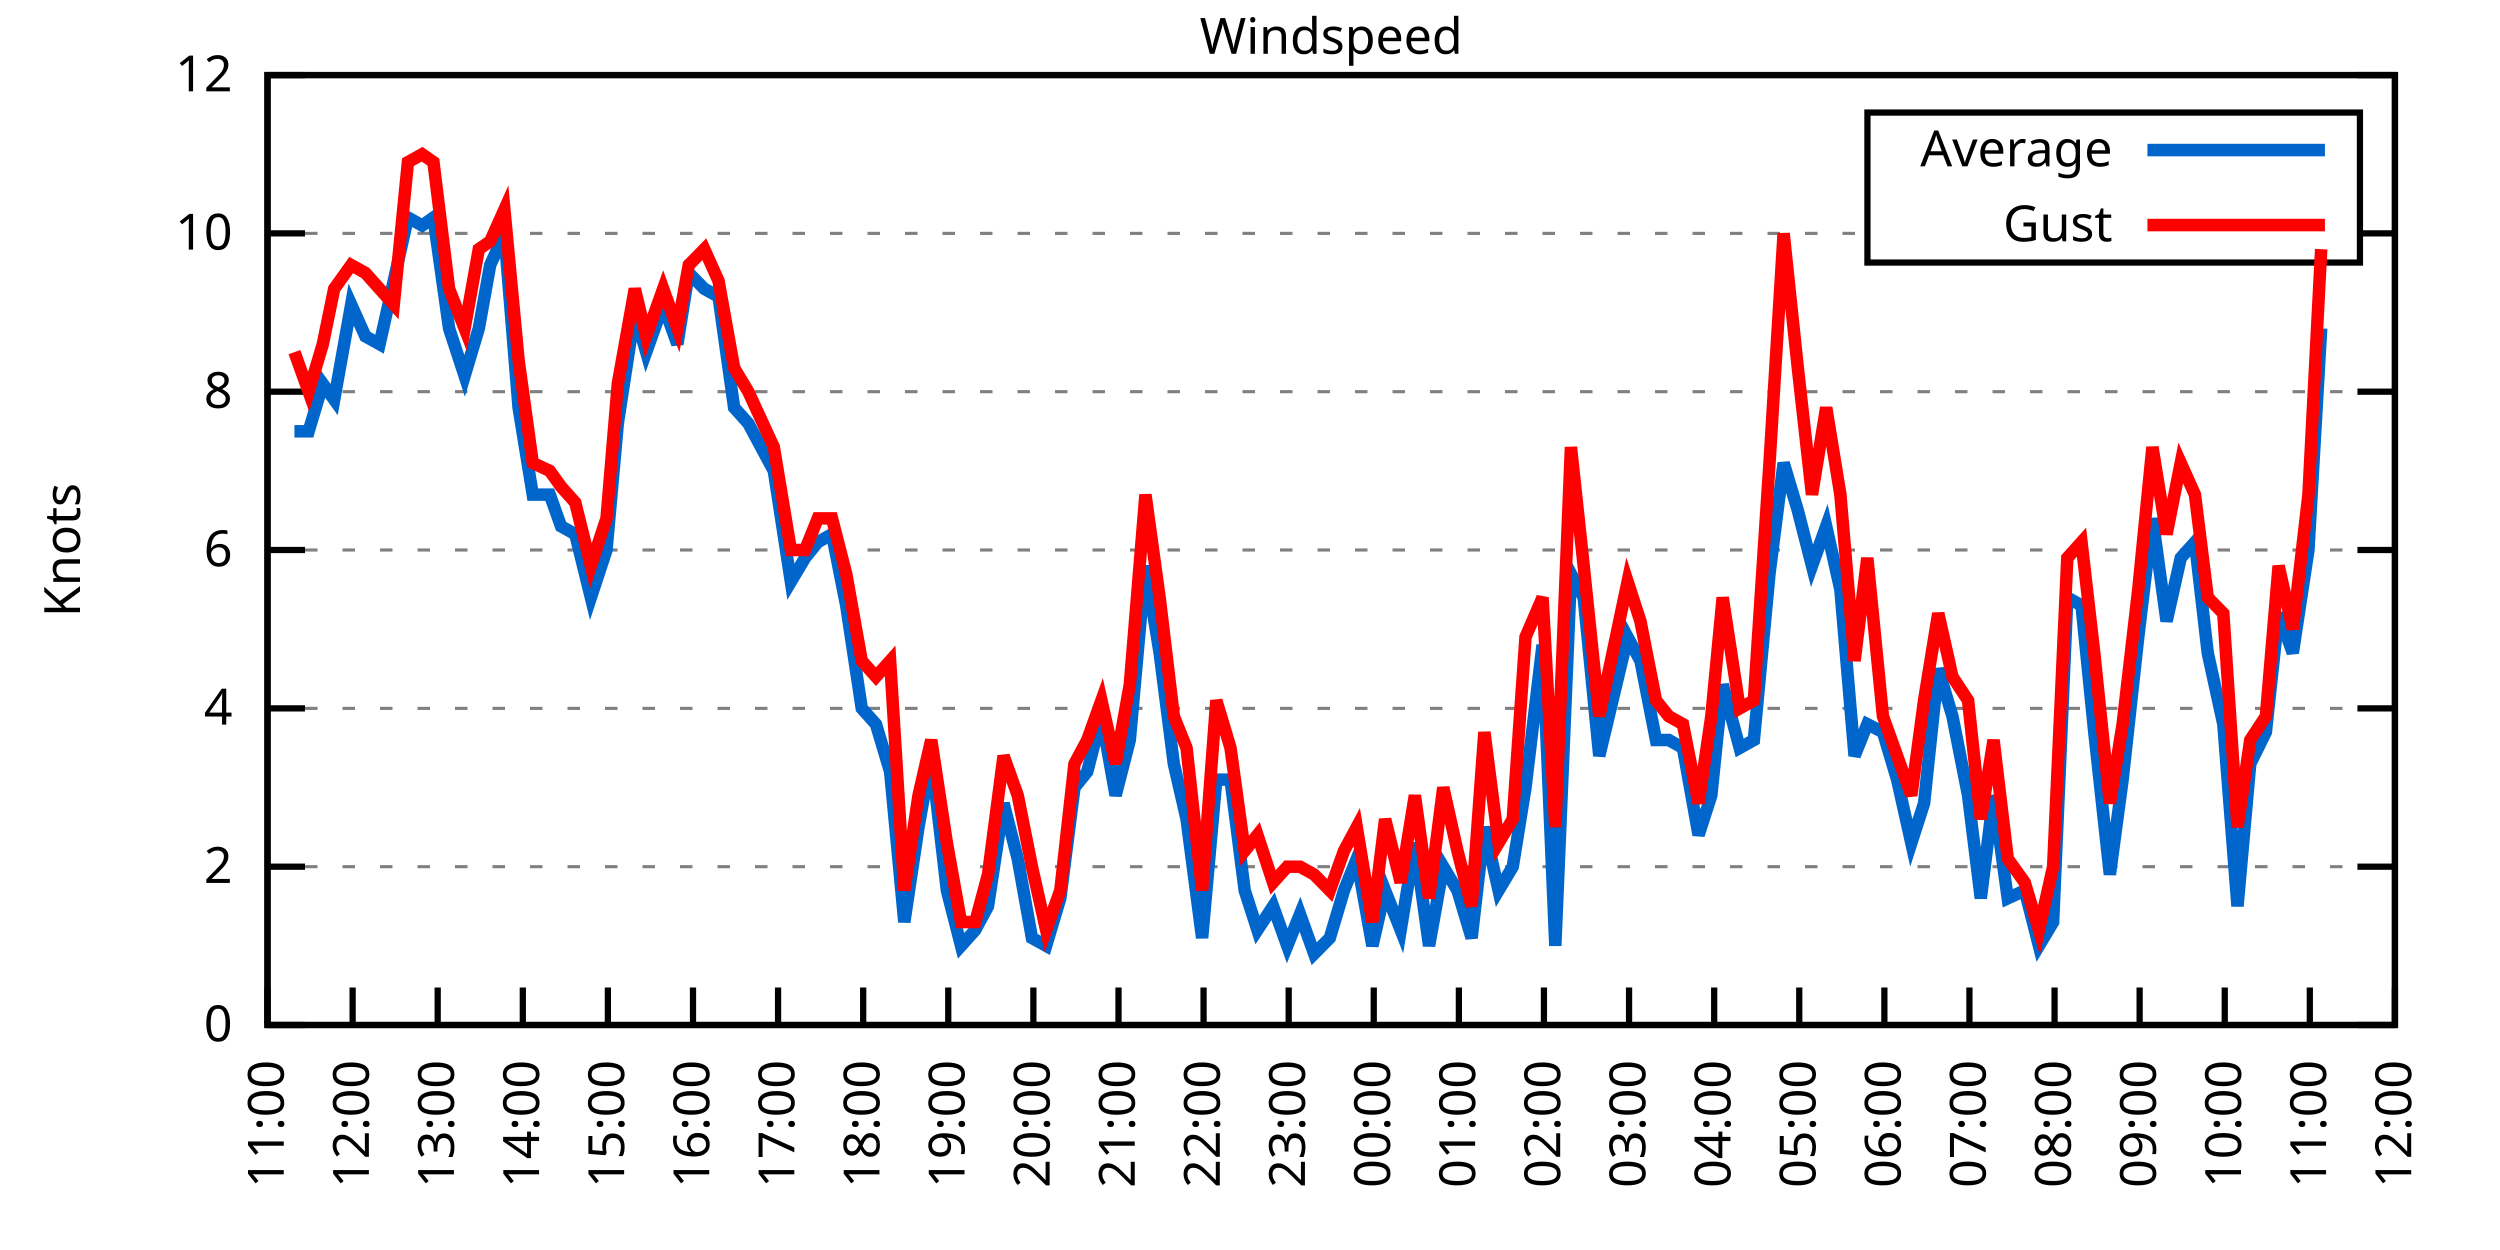
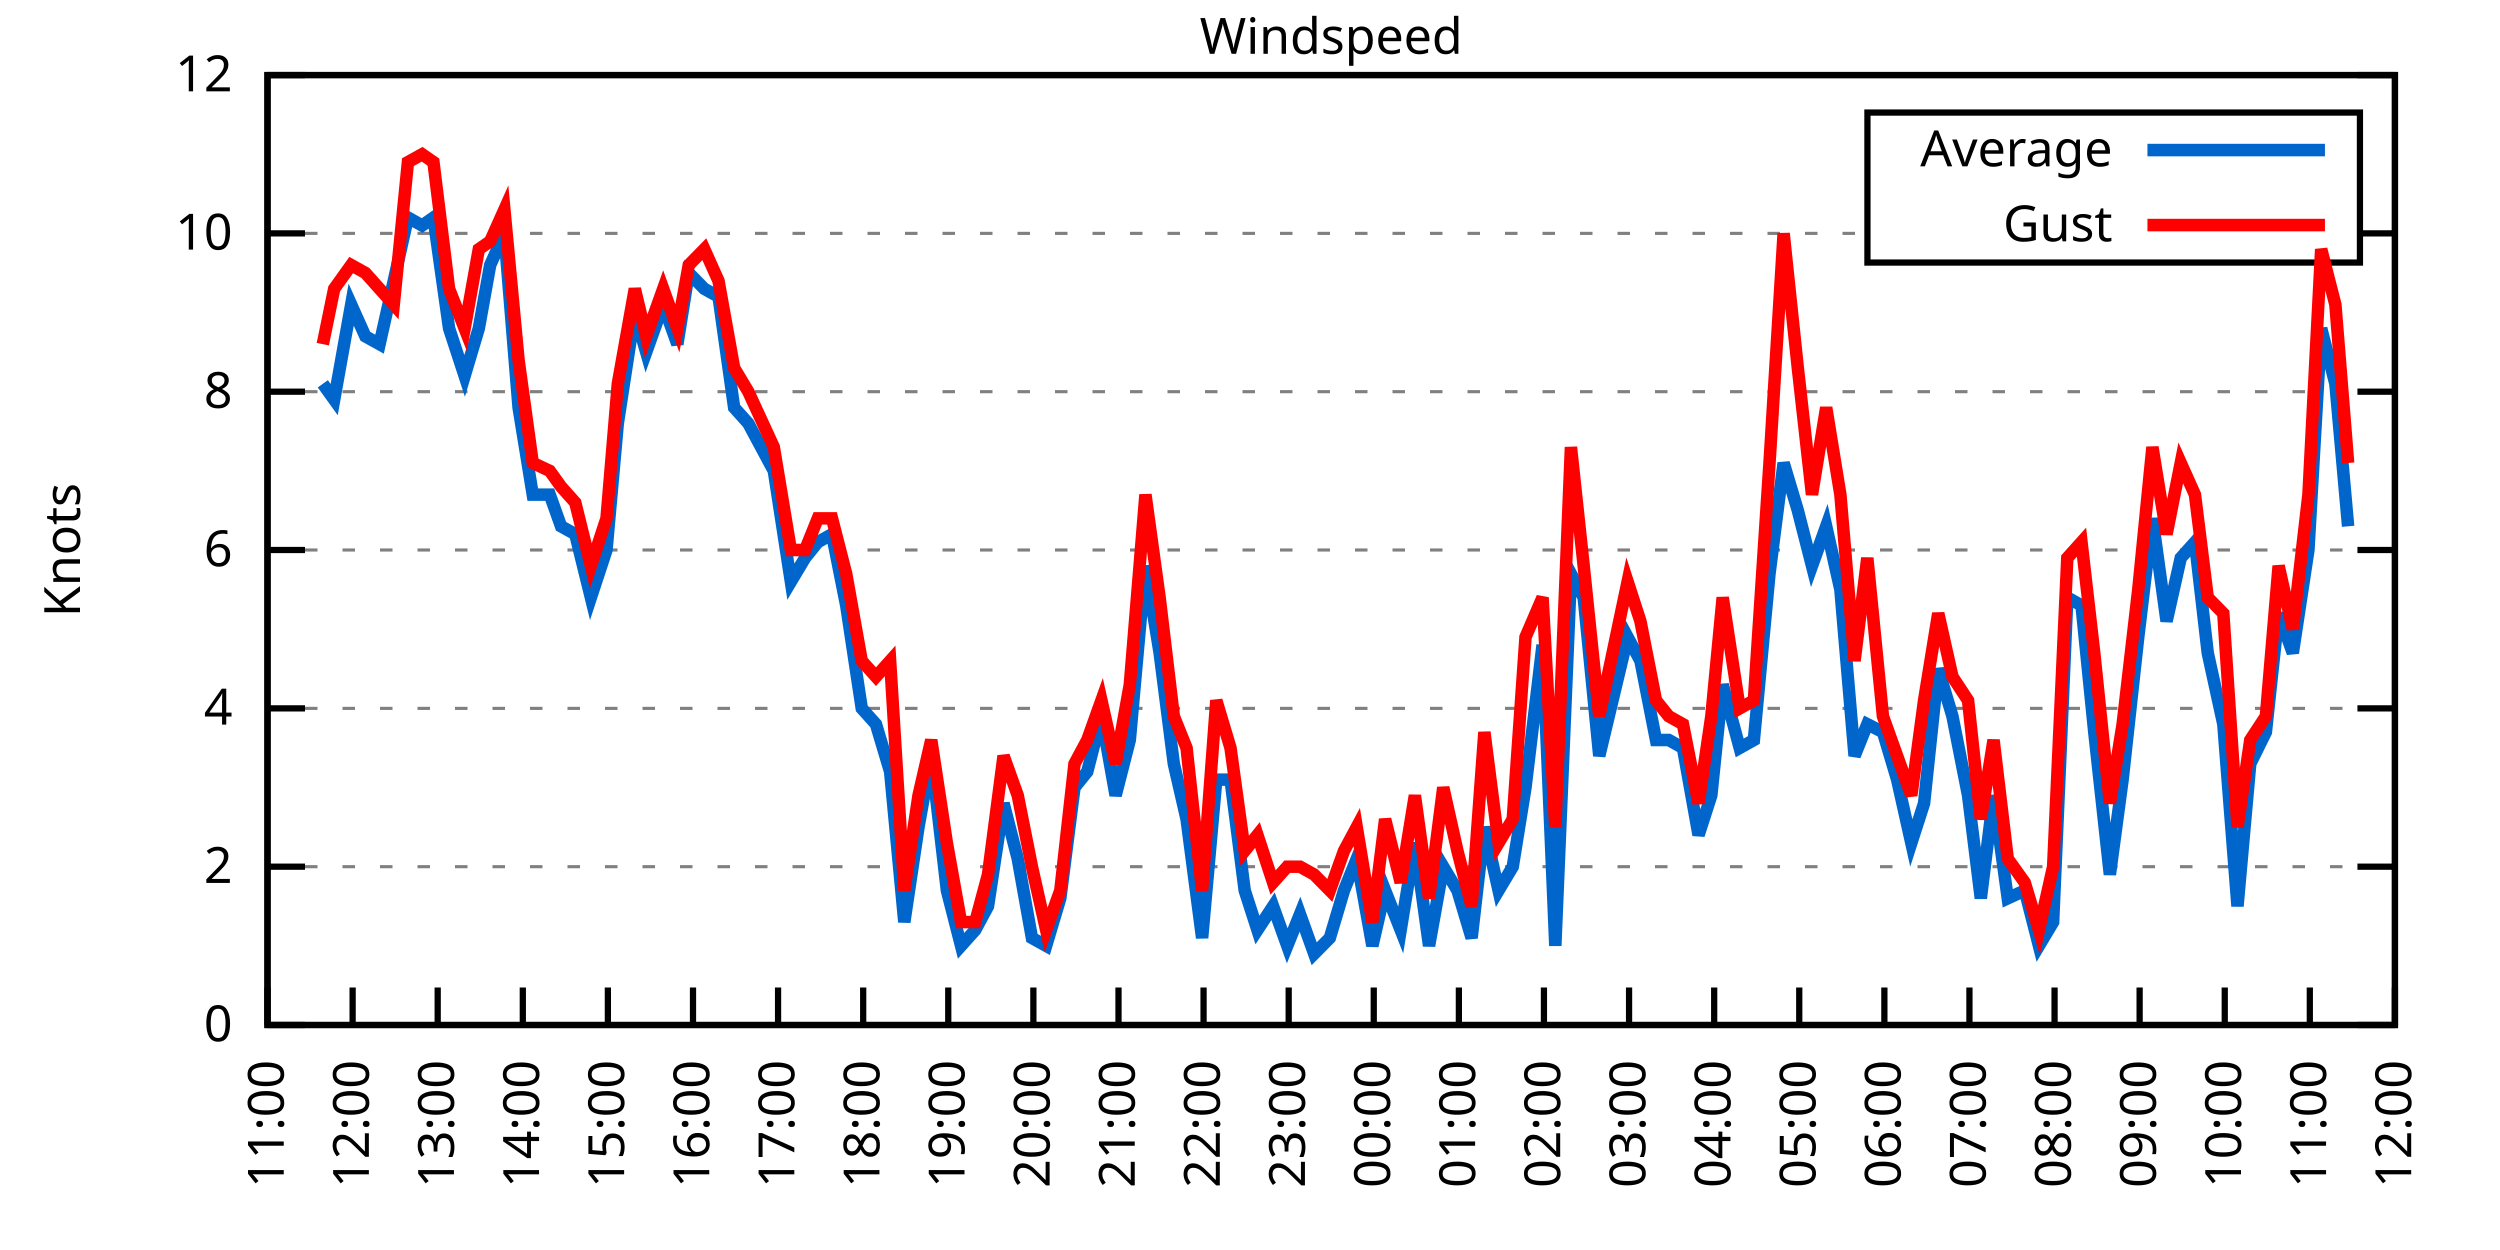
<svg xmlns="http://www.w3.org/2000/svg" xmlns:xlink="http://www.w3.org/1999/xlink" width="400" height="200" viewBox="0 0 400 200">
  <g id="gnuplot_canvas">
    <rect x="0" y="0" width="400" height="200" fill="none" />
    <defs>
      <circle id="gpDot" r="0.5" stroke-width="0.5" stroke="currentColor" />
      <path id="gpPt0" stroke-width="0.333" stroke="currentColor" d="M-1,0 h2 M0,-1 v2" />
      <path id="gpPt1" stroke-width="0.333" stroke="currentColor" d="M-1,-1 L1,1 M1,-1 L-1,1" />
      <path id="gpPt2" stroke-width="0.333" stroke="currentColor" d="M-1,0 L1,0 M0,-1 L0,1 M-1,-1 L1,1 M-1,1 L1,-1" />
      <rect id="gpPt3" stroke-width="0.333" stroke="currentColor" x="-1" y="-1" width="2" height="2" />
      <rect id="gpPt4" stroke-width="0.333" stroke="currentColor" fill="currentColor" x="-1" y="-1" width="2" height="2" />
      <circle id="gpPt5" stroke-width="0.333" stroke="currentColor" cx="0" cy="0" r="1" />
      <use xlink:href="#gpPt5" id="gpPt6" fill="currentColor" stroke="none" />
      <path id="gpPt7" stroke-width="0.333" stroke="currentColor" d="M0,-1.33 L-1.33,0.67 L1.33,0.67 z" />
      <use xlink:href="#gpPt7" id="gpPt8" fill="currentColor" stroke="none" />
      <use xlink:href="#gpPt7" id="gpPt9" stroke="currentColor" transform="rotate(180)" />
      <use xlink:href="#gpPt9" id="gpPt10" fill="currentColor" stroke="none" />
      <use xlink:href="#gpPt3" id="gpPt11" stroke="currentColor" transform="rotate(45)" />
      <use xlink:href="#gpPt11" id="gpPt12" fill="currentColor" stroke="none" />
      <path id="gpPt13" stroke-width="0.333" stroke="currentColor" d="M0,1.330 L1.265,0.411 L0.782,-1.067 L-0.782,-1.076 L-1.265,0.411 z" />
      <use xlink:href="#gpPt13" id="gpPt14" fill="currentColor" stroke="none" />
      <filter id="textbox" filterUnits="objectBoundingBox" x="0" y="0" height="1" width="1">
        <feFlood flood-color="white" flood-opacity="1" result="bgnd" />
        <feComposite in="SourceGraphic" in2="bgnd" operator="atop" />
      </filter>
      <filter id="greybox" filterUnits="objectBoundingBox" x="0" y="0" height="1" width="1">
        <feFlood flood-color="lightgrey" flood-opacity="1" result="grey" />
        <feComposite in="SourceGraphic" in2="grey" operator="atop" />
      </filter>
    </defs>
    <g fill="none" color="white" stroke="currentColor" stroke-width="1.00" stroke-linecap="butt" stroke-linejoin="miter">
</g>
    <g fill="none" color="black" stroke="currentColor" stroke-width="1.00" stroke-linecap="butt" stroke-linejoin="miter">
      <g stroke="none" shape-rendering="crispEdges">
        <polygon fill="rgb(255, 255, 255)" points="42.80,164.00 383.18,164.00 383.18,12.02 42.80,12.02 " />
      </g>
    </g>
    <g fill="none" color="black" stroke="currentColor" stroke-width="1.00" stroke-linecap="butt" stroke-linejoin="miter">
</g>
    <g fill="none" color="black" stroke="black" stroke-width="0.50" stroke-linecap="butt" stroke-linejoin="miter">
</g>
    <g fill="none" color="gray" stroke="currentColor" stroke-width="0.50" stroke-linecap="butt" stroke-linejoin="miter">
      <path stroke="gray" stroke-dasharray="2,4" class="gridline" d="M42.80,164.00 L383.19,164.00  " />
    </g>
    <g fill="none" color="gray" stroke="gray" stroke-width="1.00" stroke-linecap="butt" stroke-linejoin="miter">
</g>
    <g fill="none" color="black" stroke="currentColor" stroke-width="1.00" stroke-linecap="butt" stroke-linejoin="miter">
      <path stroke="black" d="M42.80,164.00 L48.80,164.00 M383.19,164.00 L377.19,164.00  " />
      <g transform="translate(37.20,166.60)" stroke="none" fill="black" font-family="Sans" font-size="8.00" text-anchor="end">
        <text>
          <tspan font-family="Sans"> 0</tspan>
        </text>
      </g>
    </g>
    <g fill="none" color="black" stroke="currentColor" stroke-width="1.00" stroke-linecap="butt" stroke-linejoin="miter">
</g>
    <g fill="none" color="black" stroke="black" stroke-width="0.50" stroke-linecap="butt" stroke-linejoin="miter">
</g>
    <g fill="none" color="gray" stroke="currentColor" stroke-width="0.50" stroke-linecap="butt" stroke-linejoin="miter">
      <path stroke="gray" stroke-dasharray="2,4" class="gridline" d="M42.80,138.67 L383.19,138.67  " />
    </g>
    <g fill="none" color="gray" stroke="gray" stroke-width="1.00" stroke-linecap="butt" stroke-linejoin="miter">
</g>
    <g fill="none" color="black" stroke="currentColor" stroke-width="1.00" stroke-linecap="butt" stroke-linejoin="miter">
      <path stroke="black" d="M42.80,138.67 L48.80,138.67 M383.19,138.67 L377.19,138.67  " />
      <g transform="translate(37.20,141.27)" stroke="none" fill="black" font-family="Sans" font-size="8.00" text-anchor="end">
        <text>
          <tspan font-family="Sans"> 2</tspan>
        </text>
      </g>
    </g>
    <g fill="none" color="black" stroke="currentColor" stroke-width="1.00" stroke-linecap="butt" stroke-linejoin="miter">
</g>
    <g fill="none" color="black" stroke="black" stroke-width="0.50" stroke-linecap="butt" stroke-linejoin="miter">
</g>
    <g fill="none" color="gray" stroke="currentColor" stroke-width="0.50" stroke-linecap="butt" stroke-linejoin="miter">
      <path stroke="gray" stroke-dasharray="2,4" class="gridline" d="M42.80,113.34 L383.19,113.34  " />
    </g>
    <g fill="none" color="gray" stroke="gray" stroke-width="1.00" stroke-linecap="butt" stroke-linejoin="miter">
</g>
    <g fill="none" color="black" stroke="currentColor" stroke-width="1.00" stroke-linecap="butt" stroke-linejoin="miter">
      <path stroke="black" d="M42.80,113.34 L48.80,113.34 M383.19,113.34 L377.19,113.34  " />
      <g transform="translate(37.20,115.94)" stroke="none" fill="black" font-family="Sans" font-size="8.00" text-anchor="end">
        <text>
          <tspan font-family="Sans"> 4</tspan>
        </text>
      </g>
    </g>
    <g fill="none" color="black" stroke="currentColor" stroke-width="1.00" stroke-linecap="butt" stroke-linejoin="miter">
</g>
    <g fill="none" color="black" stroke="black" stroke-width="0.50" stroke-linecap="butt" stroke-linejoin="miter">
</g>
    <g fill="none" color="gray" stroke="currentColor" stroke-width="0.50" stroke-linecap="butt" stroke-linejoin="miter">
      <path stroke="gray" stroke-dasharray="2,4" class="gridline" d="M42.80,88.00 L383.19,88.00  " />
    </g>
    <g fill="none" color="gray" stroke="gray" stroke-width="1.00" stroke-linecap="butt" stroke-linejoin="miter">
</g>
    <g fill="none" color="black" stroke="currentColor" stroke-width="1.00" stroke-linecap="butt" stroke-linejoin="miter">
      <path stroke="black" d="M42.80,88.00 L48.80,88.00 M383.19,88.00 L377.19,88.00  " />
      <g transform="translate(37.20,90.60)" stroke="none" fill="black" font-family="Sans" font-size="8.00" text-anchor="end">
        <text>
          <tspan font-family="Sans"> 6</tspan>
        </text>
      </g>
    </g>
    <g fill="none" color="black" stroke="currentColor" stroke-width="1.00" stroke-linecap="butt" stroke-linejoin="miter">
</g>
    <g fill="none" color="black" stroke="black" stroke-width="0.50" stroke-linecap="butt" stroke-linejoin="miter">
</g>
    <g fill="none" color="gray" stroke="currentColor" stroke-width="0.50" stroke-linecap="butt" stroke-linejoin="miter">
      <path stroke="gray" stroke-dasharray="2,4" class="gridline" d="M42.80,62.67 L383.19,62.67  " />
    </g>
    <g fill="none" color="gray" stroke="gray" stroke-width="1.00" stroke-linecap="butt" stroke-linejoin="miter">
</g>
    <g fill="none" color="black" stroke="currentColor" stroke-width="1.00" stroke-linecap="butt" stroke-linejoin="miter">
      <path stroke="black" d="M42.80,62.67 L48.80,62.67 M383.19,62.67 L377.19,62.67  " />
      <g transform="translate(37.20,65.27)" stroke="none" fill="black" font-family="Sans" font-size="8.00" text-anchor="end">
        <text>
          <tspan font-family="Sans"> 8</tspan>
        </text>
      </g>
    </g>
    <g fill="none" color="black" stroke="currentColor" stroke-width="1.00" stroke-linecap="butt" stroke-linejoin="miter">
</g>
    <g fill="none" color="black" stroke="black" stroke-width="0.50" stroke-linecap="butt" stroke-linejoin="miter">
</g>
    <g fill="none" color="gray" stroke="currentColor" stroke-width="0.50" stroke-linecap="butt" stroke-linejoin="miter">
      <path stroke="gray" stroke-dasharray="2,4" class="gridline" d="M42.80,37.34 L298.79,37.34 M377.59,37.34 L383.19,37.34  " />
    </g>
    <g fill="none" color="gray" stroke="gray" stroke-width="1.00" stroke-linecap="butt" stroke-linejoin="miter">
</g>
    <g fill="none" color="black" stroke="currentColor" stroke-width="1.00" stroke-linecap="butt" stroke-linejoin="miter">
      <path stroke="black" d="M42.80,37.34 L48.80,37.34 M383.19,37.34 L377.19,37.34  " />
      <g transform="translate(37.20,39.94)" stroke="none" fill="black" font-family="Sans" font-size="8.00" text-anchor="end">
        <text>
          <tspan font-family="Sans"> 10</tspan>
        </text>
      </g>
    </g>
    <g fill="none" color="black" stroke="currentColor" stroke-width="1.00" stroke-linecap="butt" stroke-linejoin="miter">
</g>
    <g fill="none" color="black" stroke="black" stroke-width="0.50" stroke-linecap="butt" stroke-linejoin="miter">
</g>
    <g fill="none" color="gray" stroke="currentColor" stroke-width="0.50" stroke-linecap="butt" stroke-linejoin="miter">
      <path stroke="gray" stroke-dasharray="2,4" class="gridline" d="M42.80,12.01 L383.19,12.01  " />
    </g>
    <g fill="none" color="gray" stroke="gray" stroke-width="1.00" stroke-linecap="butt" stroke-linejoin="miter">
</g>
    <g fill="none" color="black" stroke="currentColor" stroke-width="1.00" stroke-linecap="butt" stroke-linejoin="miter">
      <path stroke="black" d="M42.80,12.01 L48.80,12.01 M383.19,12.01 L377.19,12.01  " />
      <g transform="translate(37.20,14.61)" stroke="none" fill="black" font-family="Sans" font-size="8.00" text-anchor="end">
        <text>
          <tspan font-family="Sans"> 12</tspan>
        </text>
      </g>
    </g>
    <g fill="none" color="black" stroke="currentColor" stroke-width="1.00" stroke-linecap="butt" stroke-linejoin="miter">
      <path stroke="black" d="M42.80,164.00 L42.80,158.00  " />
      <g transform="translate(45.40,169.60) rotate(270.00)" stroke="none" fill="black" font-family="Sans" font-size="8.00" text-anchor="end">
        <text>
          <tspan font-family="Sans">11:00</tspan>
        </text>
      </g>
    </g>
    <g fill="none" color="black" stroke="currentColor" stroke-width="1.00" stroke-linecap="butt" stroke-linejoin="miter">
      <path stroke="black" d="M56.42,164.00 L56.42,158.00  " />
      <g transform="translate(59.02,169.60) rotate(270.00)" stroke="none" fill="black" font-family="Sans" font-size="8.00" text-anchor="end">
        <text>
          <tspan font-family="Sans">12:00</tspan>
        </text>
      </g>
    </g>
    <g fill="none" color="black" stroke="currentColor" stroke-width="1.00" stroke-linecap="butt" stroke-linejoin="miter">
      <path stroke="black" d="M70.03,164.00 L70.03,158.00  " />
      <g transform="translate(72.63,169.60) rotate(270.00)" stroke="none" fill="black" font-family="Sans" font-size="8.00" text-anchor="end">
        <text>
          <tspan font-family="Sans">13:00</tspan>
        </text>
      </g>
    </g>
    <g fill="none" color="black" stroke="currentColor" stroke-width="1.00" stroke-linecap="butt" stroke-linejoin="miter">
      <path stroke="black" d="M83.65,164.00 L83.65,158.00  " />
      <g transform="translate(86.25,169.60) rotate(270.00)" stroke="none" fill="black" font-family="Sans" font-size="8.00" text-anchor="end">
        <text>
          <tspan font-family="Sans">14:00</tspan>
        </text>
      </g>
    </g>
    <g fill="none" color="black" stroke="currentColor" stroke-width="1.00" stroke-linecap="butt" stroke-linejoin="miter">
      <path stroke="black" d="M97.26,164.00 L97.26,158.00  " />
      <g transform="translate(99.86,169.60) rotate(270.00)" stroke="none" fill="black" font-family="Sans" font-size="8.00" text-anchor="end">
        <text>
          <tspan font-family="Sans">15:00</tspan>
        </text>
      </g>
    </g>
    <g fill="none" color="black" stroke="currentColor" stroke-width="1.00" stroke-linecap="butt" stroke-linejoin="miter">
      <path stroke="black" d="M110.88,164.00 L110.88,158.00  " />
      <g transform="translate(113.48,169.60) rotate(270.00)" stroke="none" fill="black" font-family="Sans" font-size="8.00" text-anchor="end">
        <text>
          <tspan font-family="Sans">16:00</tspan>
        </text>
      </g>
    </g>
    <g fill="none" color="black" stroke="currentColor" stroke-width="1.00" stroke-linecap="butt" stroke-linejoin="miter">
      <path stroke="black" d="M124.49,164.00 L124.49,158.00  " />
      <g transform="translate(127.09,169.60) rotate(270.00)" stroke="none" fill="black" font-family="Sans" font-size="8.00" text-anchor="end">
        <text>
          <tspan font-family="Sans">17:00</tspan>
        </text>
      </g>
    </g>
    <g fill="none" color="black" stroke="currentColor" stroke-width="1.00" stroke-linecap="butt" stroke-linejoin="miter">
      <path stroke="black" d="M138.11,164.00 L138.11,158.00  " />
      <g transform="translate(140.71,169.60) rotate(270.00)" stroke="none" fill="black" font-family="Sans" font-size="8.00" text-anchor="end">
        <text>
          <tspan font-family="Sans">18:00</tspan>
        </text>
      </g>
    </g>
    <g fill="none" color="black" stroke="currentColor" stroke-width="1.00" stroke-linecap="butt" stroke-linejoin="miter">
      <path stroke="black" d="M151.72,164.00 L151.72,158.00  " />
      <g transform="translate(154.32,169.60) rotate(270.00)" stroke="none" fill="black" font-family="Sans" font-size="8.00" text-anchor="end">
        <text>
          <tspan font-family="Sans">19:00</tspan>
        </text>
      </g>
    </g>
    <g fill="none" color="black" stroke="currentColor" stroke-width="1.00" stroke-linecap="butt" stroke-linejoin="miter">
      <path stroke="black" d="M165.34,164.00 L165.34,158.00  " />
      <g transform="translate(167.94,169.60) rotate(270.00)" stroke="none" fill="black" font-family="Sans" font-size="8.00" text-anchor="end">
        <text>
          <tspan font-family="Sans">20:00</tspan>
        </text>
      </g>
    </g>
    <g fill="none" color="black" stroke="currentColor" stroke-width="1.00" stroke-linecap="butt" stroke-linejoin="miter">
      <path stroke="black" d="M178.96,164.00 L178.96,158.00  " />
      <g transform="translate(181.56,169.60) rotate(270.00)" stroke="none" fill="black" font-family="Sans" font-size="8.00" text-anchor="end">
        <text>
          <tspan font-family="Sans">21:00</tspan>
        </text>
      </g>
    </g>
    <g fill="none" color="black" stroke="currentColor" stroke-width="1.00" stroke-linecap="butt" stroke-linejoin="miter">
      <path stroke="black" d="M192.57,164.00 L192.57,158.00  " />
      <g transform="translate(195.17,169.60) rotate(270.00)" stroke="none" fill="black" font-family="Sans" font-size="8.00" text-anchor="end">
        <text>
          <tspan font-family="Sans">22:00</tspan>
        </text>
      </g>
    </g>
    <g fill="none" color="black" stroke="currentColor" stroke-width="1.00" stroke-linecap="butt" stroke-linejoin="miter">
      <path stroke="black" d="M206.19,164.00 L206.19,158.00  " />
      <g transform="translate(208.79,169.60) rotate(270.00)" stroke="none" fill="black" font-family="Sans" font-size="8.00" text-anchor="end">
        <text>
          <tspan font-family="Sans">23:00</tspan>
        </text>
      </g>
    </g>
    <g fill="none" color="black" stroke="currentColor" stroke-width="1.00" stroke-linecap="butt" stroke-linejoin="miter">
      <path stroke="black" d="M219.80,164.00 L219.80,158.00  " />
      <g transform="translate(222.40,169.60) rotate(270.00)" stroke="none" fill="black" font-family="Sans" font-size="8.00" text-anchor="end">
        <text>
          <tspan font-family="Sans">00:00</tspan>
        </text>
      </g>
    </g>
    <g fill="none" color="black" stroke="currentColor" stroke-width="1.00" stroke-linecap="butt" stroke-linejoin="miter">
      <path stroke="black" d="M233.42,164.00 L233.42,158.00  " />
      <g transform="translate(236.02,169.60) rotate(270.00)" stroke="none" fill="black" font-family="Sans" font-size="8.00" text-anchor="end">
        <text>
          <tspan font-family="Sans">01:00</tspan>
        </text>
      </g>
    </g>
    <g fill="none" color="black" stroke="currentColor" stroke-width="1.00" stroke-linecap="butt" stroke-linejoin="miter">
      <path stroke="black" d="M247.03,164.00 L247.03,158.00  " />
      <g transform="translate(249.63,169.60) rotate(270.00)" stroke="none" fill="black" font-family="Sans" font-size="8.00" text-anchor="end">
        <text>
          <tspan font-family="Sans">02:00</tspan>
        </text>
      </g>
    </g>
    <g fill="none" color="black" stroke="currentColor" stroke-width="1.00" stroke-linecap="butt" stroke-linejoin="miter">
      <path stroke="black" d="M260.65,164.00 L260.65,158.00  " />
      <g transform="translate(263.25,169.60) rotate(270.00)" stroke="none" fill="black" font-family="Sans" font-size="8.00" text-anchor="end">
        <text>
          <tspan font-family="Sans">03:00</tspan>
        </text>
      </g>
    </g>
    <g fill="none" color="black" stroke="currentColor" stroke-width="1.00" stroke-linecap="butt" stroke-linejoin="miter">
      <path stroke="black" d="M274.27,164.00 L274.27,158.00  " />
      <g transform="translate(276.87,169.60) rotate(270.00)" stroke="none" fill="black" font-family="Sans" font-size="8.00" text-anchor="end">
        <text>
          <tspan font-family="Sans">04:00</tspan>
        </text>
      </g>
    </g>
    <g fill="none" color="black" stroke="currentColor" stroke-width="1.00" stroke-linecap="butt" stroke-linejoin="miter">
      <path stroke="black" d="M287.88,164.00 L287.88,158.00  " />
      <g transform="translate(290.48,169.60) rotate(270.00)" stroke="none" fill="black" font-family="Sans" font-size="8.00" text-anchor="end">
        <text>
          <tspan font-family="Sans">05:00</tspan>
        </text>
      </g>
    </g>
    <g fill="none" color="black" stroke="currentColor" stroke-width="1.00" stroke-linecap="butt" stroke-linejoin="miter">
      <path stroke="black" d="M301.50,164.00 L301.50,158.00  " />
      <g transform="translate(304.10,169.60) rotate(270.00)" stroke="none" fill="black" font-family="Sans" font-size="8.00" text-anchor="end">
        <text>
          <tspan font-family="Sans">06:00</tspan>
        </text>
      </g>
    </g>
    <g fill="none" color="black" stroke="currentColor" stroke-width="1.00" stroke-linecap="butt" stroke-linejoin="miter">
      <path stroke="black" d="M315.11,164.00 L315.11,158.00  " />
      <g transform="translate(317.71,169.60) rotate(270.00)" stroke="none" fill="black" font-family="Sans" font-size="8.00" text-anchor="end">
        <text>
          <tspan font-family="Sans">07:00</tspan>
        </text>
      </g>
    </g>
    <g fill="none" color="black" stroke="currentColor" stroke-width="1.00" stroke-linecap="butt" stroke-linejoin="miter">
      <path stroke="black" d="M328.73,164.00 L328.73,158.00  " />
      <g transform="translate(331.33,169.60) rotate(270.00)" stroke="none" fill="black" font-family="Sans" font-size="8.00" text-anchor="end">
        <text>
          <tspan font-family="Sans">08:00</tspan>
        </text>
      </g>
    </g>
    <g fill="none" color="black" stroke="currentColor" stroke-width="1.00" stroke-linecap="butt" stroke-linejoin="miter">
      <path stroke="black" d="M342.34,164.00 L342.34,158.00  " />
      <g transform="translate(344.94,169.60) rotate(270.00)" stroke="none" fill="black" font-family="Sans" font-size="8.00" text-anchor="end">
        <text>
          <tspan font-family="Sans">09:00</tspan>
        </text>
      </g>
    </g>
    <g fill="none" color="black" stroke="currentColor" stroke-width="1.00" stroke-linecap="butt" stroke-linejoin="miter">
      <path stroke="black" d="M355.96,164.00 L355.96,158.00  " />
      <g transform="translate(358.56,169.60) rotate(270.00)" stroke="none" fill="black" font-family="Sans" font-size="8.00" text-anchor="end">
        <text>
          <tspan font-family="Sans">10:00</tspan>
        </text>
      </g>
    </g>
    <g fill="none" color="black" stroke="currentColor" stroke-width="1.00" stroke-linecap="butt" stroke-linejoin="miter">
      <path stroke="black" d="M369.57,164.00 L369.57,158.00  " />
      <g transform="translate(372.17,169.60) rotate(270.00)" stroke="none" fill="black" font-family="Sans" font-size="8.00" text-anchor="end">
        <text>
          <tspan font-family="Sans">11:00</tspan>
        </text>
      </g>
    </g>
    <g fill="none" color="black" stroke="currentColor" stroke-width="1.00" stroke-linecap="butt" stroke-linejoin="miter">
      <path stroke="black" d="M383.19,164.00 L383.19,158.00  " />
      <g transform="translate(385.79,169.60) rotate(270.00)" stroke="none" fill="black" font-family="Sans" font-size="8.00" text-anchor="end">
        <text>
          <tspan font-family="Sans">12:00</tspan>
        </text>
      </g>
    </g>
    <g fill="none" color="black" stroke="currentColor" stroke-width="1.00" stroke-linecap="butt" stroke-linejoin="miter">
</g>
    <g fill="none" color="black" stroke="currentColor" stroke-width="1.00" stroke-linecap="butt" stroke-linejoin="miter">
      <path stroke="black" d="M42.80,12.01 L42.80,164.00 L383.19,164.00 L383.19,12.01 L42.80,12.01 Z  " />
    </g>
    <g fill="none" color="black" stroke="currentColor" stroke-width="1.00" stroke-linecap="butt" stroke-linejoin="miter">
</g>
    <g fill="none" color="black" stroke="currentColor" stroke-width="1.00" stroke-linecap="butt" stroke-linejoin="miter">
      <path stroke="black" d="M298.79,42.01 L298.79,18.01 L377.59,18.01 L377.59,42.01 L298.79,42.01 Z  " />
    </g>
    <g id="Windspeed_plot_1">
      <g fill="none" color="white" stroke="black" stroke-width="2.00" stroke-linecap="butt" stroke-linejoin="miter">
</g>
      <g fill="none" color="black" stroke="currentColor" stroke-width="2.00" stroke-linecap="butt" stroke-linejoin="miter">
        <g transform="translate(337.99,26.61)" stroke="none" fill="black" font-family="Sans" font-size="8.00" text-anchor="end">
          <text>
            <tspan font-family="Sans">Average</tspan>
          </text>
        </g>
      </g>
      <g fill="none" color="black" stroke="currentColor" stroke-width="2.00" stroke-linecap="butt" stroke-linejoin="miter">
-         <path stroke="rgb(  0, 102, 204)" d="M343.59,24.01 L371.99,24.01 M47.11,69.01 L49.38,69.01 L51.65,61.41 L53.47,63.94 L56.19,48.74 L58.46,53.81   L60.73,55.07 L63.00,44.94 L65.27,34.81 L67.54,36.08 L69.35,34.81 L71.85,52.54 L74.34,60.14 L76.61,52.54   L78.43,42.41 L80.70,37.34 L82.97,65.21 L85.24,79.14 L87.96,79.14 L89.77,84.21 L92.04,85.47 L94.54,95.60   L97.04,88.00 L98.85,67.74 L101.57,50.01 L103.39,56.34 L106.11,48.74 L108.38,55.07 L110.20,43.67 L112.69,46.21   L114.96,47.47 L117.46,65.21 L119.73,67.74 L123.81,75.34 L126.54,93.07 L128.81,89.27 L130.85,86.74 L133.12,85.47   L135.39,96.87 L137.88,113.34 L140.15,115.87 L142.42,123.47 L144.69,147.53 L146.96,132.34 L149.00,120.94 L151.50,142.47   L153.77,151.33 L156.04,148.80 L158.08,145.00 L160.57,128.54 L162.84,137.40 L165.11,150.07 L167.38,151.33 L169.65,143.73   L171.92,126.00 L173.96,123.47 L176.23,114.60 L178.50,127.27 L180.77,118.40 L183.27,90.54 L185.54,104.47 L187.81,122.20   L189.85,131.07 L192.34,150.07 L194.61,124.74 L196.88,124.74 L199.15,142.47 L201.19,148.80 L203.69,145.00 L205.96,151.33   L208.00,146.27 L210.27,152.60 L212.77,150.07 L215.04,142.47 L217.08,137.40 L219.58,151.33 L221.62,142.47 L224.11,148.80   L226.38,134.87 L228.65,151.33 L230.92,138.67 L233.19,142.47 L235.46,150.07 L237.50,132.34 L239.77,142.47 L242.04,138.67   L244.08,126.00 L246.81,103.20 L248.85,151.33 L251.35,91.80 L253.39,95.60 L255.88,120.94 L260.42,101.94 L262.47,105.74   L264.96,118.40 L267.00,118.40 L269.27,119.67 L271.77,133.60 L273.81,127.27 L275.63,109.54 L278.35,119.67 L280.62,118.40   L283.12,91.80 L285.38,74.07 L287.65,81.67 L289.92,90.54 L292.19,84.21 L294.46,94.34 L296.73,120.94 L298.77,115.87   L301.27,117.14 L303.54,124.74 L305.81,134.87 L307.85,128.54 L310.12,107.00 L312.39,114.60 L314.89,127.27 L316.93,143.73   L318.97,127.27 L321.24,143.73 L323.96,142.47 L326.23,151.33 L328.50,147.53 L330.77,95.60 L333.04,96.87 L335.08,117.14   L337.58,139.93 L339.62,124.74 L342.12,101.94 L344.39,82.94 L346.65,99.40 L348.92,89.27 L351.19,86.74 L353.24,104.47   L355.73,115.87 L358.00,145.00 L360.04,122.20 L362.54,117.14 L364.58,98.14 L366.85,104.47 L369.35,88.00 L371.39,52.54    " />
+         <path stroke="rgb(  0, 102, 204)" d="M343.59,24.01 L371.99,24.01 M51.65,61.41 L53.47,63.94 L56.19,48.74 L58.46,53.81 L60.73,55.07 L63.00,44.94   L65.27,34.81 L67.54,36.08 L69.35,34.81 L71.85,52.54 L74.34,60.14 L76.61,52.54 L78.43,42.41 L80.70,37.34   L82.97,65.21 L85.24,79.14 L87.96,79.14 L89.77,84.21 L92.04,85.47 L94.54,95.60 L97.04,88.00 L98.85,67.74   L101.57,50.01 L103.39,56.34 L106.11,48.74 L108.38,55.07 L110.20,43.67 L112.69,46.21 L114.96,47.47 L117.46,65.21   L119.73,67.74 L123.81,75.34 L126.54,93.07 L128.81,89.27 L130.85,86.74 L133.12,85.47 L135.39,96.87 L137.88,113.34   L140.15,115.87 L142.42,123.47 L144.69,147.53 L146.96,132.34 L149.00,120.94 L151.50,142.47 L153.77,151.33 L156.04,148.80   L158.08,145.00 L160.57,128.54 L162.84,137.40 L165.11,150.07 L167.38,151.33 L169.65,143.73 L171.92,126.00 L173.96,123.47   L176.23,114.60 L178.50,127.27 L180.77,118.40 L183.27,90.54 L185.54,104.47 L187.81,122.20 L189.85,131.07 L192.34,150.07   L194.61,124.74 L196.88,124.74 L199.15,142.47 L201.19,148.80 L203.69,145.00 L205.96,151.33 L208.00,146.27 L210.27,152.60   L212.77,150.07 L215.04,142.47 L217.08,137.40 L219.58,151.33 L221.62,142.47 L224.11,148.80 L226.38,134.87 L228.65,151.33   L230.92,138.67 L233.19,142.47 L235.46,150.07 L237.50,132.34 L239.77,142.47 L242.04,138.67 L244.08,126.00 L246.81,103.20   L248.85,151.33 L251.35,91.80 L253.39,95.60 L255.88,120.94 L260.42,101.94 L262.47,105.74 L264.96,118.40 L267.00,118.40   L269.27,119.67 L271.77,133.60 L273.81,127.27 L275.63,109.54 L278.35,119.67 L280.62,118.40 L283.12,91.80 L285.38,74.07   L287.65,81.67 L289.92,90.54 L292.19,84.21 L294.46,94.34 L296.73,120.94 L298.77,115.87 L301.27,117.14 L303.54,124.74   L305.81,134.87 L307.85,128.54 L310.12,107.00 L312.39,114.60 L314.89,127.27 L316.93,143.73 L318.97,127.27 L321.24,143.73   L323.96,142.47 L326.23,151.33 L328.50,147.53 L330.77,95.60 L333.04,96.87 L335.08,117.14 L337.58,139.93 L339.62,124.74   L342.12,101.94 L344.39,82.94 L346.65,99.40 L348.92,89.27 L351.19,86.74 L353.24,104.47 L355.73,115.87 L358.00,145.00   L360.04,122.20 L362.54,117.14 L364.58,98.14 L366.85,104.47 L369.35,88.00 L371.39,52.54 L373.66,61.41 L375.70,84.21    " />
      </g>
    </g>
    <g id="Windspeed_plot_2">
      <g fill="none" color="black" stroke="currentColor" stroke-width="2.00" stroke-linecap="butt" stroke-linejoin="miter">
        <g transform="translate(337.99,38.61)" stroke="none" fill="black" font-family="Sans" font-size="8.00" text-anchor="end">
          <text>
            <tspan font-family="Sans">Gust</tspan>
          </text>
        </g>
      </g>
      <g fill="none" color="black" stroke="currentColor" stroke-width="2.00" stroke-linecap="butt" stroke-linejoin="miter">
-         <path stroke="rgb(255,   0,   0)" d="M343.59,36.01 L371.99,36.01 M47.11,56.34 L49.38,62.67 L51.65,55.07 L53.47,46.21 L56.19,42.41 L58.46,43.67   L60.73,46.21 L63.00,48.74 L65.27,25.94 L67.54,24.68 L69.35,25.94 L71.85,46.21 L74.34,52.54 L76.61,39.87   L78.43,38.61 L80.70,33.54 L82.97,57.61 L85.24,74.07 L87.96,75.34 L89.77,77.87 L92.04,80.41 L94.54,90.54   L97.04,82.94 L98.85,61.41 L101.57,46.21 L103.39,53.81 L106.11,46.21 L108.38,52.54 L110.20,42.41 L112.69,39.87   L114.96,44.94 L117.46,58.87 L119.73,62.67 L123.81,71.54 L126.54,88.00 L128.81,88.00 L130.85,82.94 L133.12,82.94   L135.39,91.80 L137.88,105.74 L140.15,108.27 L142.42,105.74 L144.69,142.47 L146.96,127.27 L149.00,118.40 L151.50,134.87   L153.77,147.53 L156.04,147.53 L158.08,139.93 L160.57,120.94 L162.84,127.27 L165.11,138.67 L167.38,148.80 L169.65,142.47   L171.92,122.20 L173.96,118.40 L176.23,112.07 L178.50,122.20 L180.77,109.54 L183.27,79.14 L185.54,95.60 L187.81,114.60   L189.85,119.67 L192.34,142.47 L194.61,112.07 L196.88,119.67 L199.15,136.14 L201.19,133.60 L203.69,141.20 L205.96,138.67   L208.00,138.67 L210.27,139.93 L212.77,142.47 L215.04,136.14 L217.08,132.34 L219.58,147.53 L221.62,131.07 L224.11,141.20   L226.38,127.27 L228.65,143.73 L230.92,126.00 L233.19,136.14 L235.46,145.00 L237.50,117.14 L239.77,134.87 L242.04,131.07   L244.08,101.94 L246.81,95.60 L248.85,132.34 L251.35,71.54 L253.39,90.54 L255.88,114.60 L260.42,93.07 L262.47,99.40   L264.96,112.07 L267.00,114.60 L269.27,115.87 L271.77,128.54 L273.81,114.60 L275.63,95.60 L278.35,113.34 L280.62,112.07   L283.12,74.07 L285.38,37.34 L287.65,58.87 L289.92,79.14 L292.19,65.21 L294.46,79.14 L296.73,105.74 L298.77,89.27   L301.27,114.60 L303.54,120.94 L305.81,127.27 L307.85,112.07 L310.12,98.14 L312.39,108.27 L314.89,112.07 L316.93,131.07   L318.97,118.40 L321.24,137.40 L323.96,141.20 L326.23,148.80 L328.50,138.67 L330.77,89.27 L333.04,86.74 L335.08,104.47   L337.58,128.54 L339.62,115.87 L342.12,94.34 L344.39,71.54 L346.65,85.47 L348.92,74.07 L351.19,79.14 L353.24,95.60   L355.73,98.14 L358.00,132.34 L360.04,118.40 L362.54,114.60 L364.58,90.54 L366.85,100.67 L369.35,79.14 L371.39,39.87    " />
+         <path stroke="rgb(255,   0,   0)" d="M343.59,36.01 L371.99,36.01 M51.65,55.07 L53.47,46.21 L56.19,42.41 L58.46,43.67 L60.73,46.21 L63.00,48.74   L65.27,25.94 L67.54,24.68 L69.35,25.94 L71.85,46.21 L74.34,52.54 L76.61,39.87 L78.43,38.61 L80.70,33.54   L82.97,57.61 L85.24,74.07 L87.96,75.34 L89.77,77.87 L92.04,80.41 L94.54,90.54 L97.04,82.94 L98.85,61.41   L101.57,46.21 L103.39,53.81 L106.11,46.21 L108.38,52.54 L110.20,42.41 L112.69,39.87 L114.96,44.94 L117.46,58.87   L119.73,62.67 L123.81,71.54 L126.54,88.00 L128.81,88.00 L130.85,82.94 L133.12,82.94 L135.39,91.80 L137.88,105.74   L140.15,108.27 L142.42,105.74 L144.69,142.47 L146.96,127.27 L149.00,118.40 L151.50,134.87 L153.77,147.53 L156.04,147.53   L158.08,139.93 L160.57,120.94 L162.84,127.27 L165.11,138.67 L167.38,148.80 L169.65,142.47 L171.92,122.20 L173.96,118.40   L176.23,112.07 L178.50,122.20 L180.77,109.54 L183.27,79.14 L185.54,95.60 L187.81,114.60 L189.85,119.67 L192.34,142.47   L194.61,112.07 L196.88,119.67 L199.15,136.14 L201.19,133.60 L203.69,141.20 L205.96,138.67 L208.00,138.67 L210.27,139.93   L212.77,142.47 L215.04,136.14 L217.08,132.34 L219.58,147.53 L221.62,131.07 L224.11,141.20 L226.38,127.27 L228.65,143.73   L230.92,126.00 L233.19,136.14 L235.46,145.00 L237.50,117.14 L239.77,134.87 L242.04,131.07 L244.08,101.94 L246.81,95.60   L248.85,132.34 L251.35,71.54 L253.39,90.54 L255.88,114.60 L260.42,93.07 L262.47,99.40 L264.96,112.07 L267.00,114.60   L269.27,115.87 L271.77,128.54 L273.81,114.60 L275.63,95.60 L278.35,113.34 L280.62,112.07 L283.12,74.07 L285.38,37.34   L287.65,58.87 L289.92,79.14 L292.19,65.21 L294.46,79.14 L296.73,105.74 L298.77,89.27 L301.27,114.60 L303.54,120.94   L305.81,127.27 L307.85,112.07 L310.12,98.14 L312.39,108.27 L314.89,112.07 L316.93,131.07 L318.97,118.40 L321.24,137.40   L323.96,141.20 L326.23,148.80 L328.50,138.67 L330.77,89.27 L333.04,86.74 L335.08,104.47 L337.58,128.54 L339.62,115.87   L342.12,94.34 L344.39,71.54 L346.65,85.47 L348.92,74.07 L351.19,79.14 L353.24,95.60 L355.73,98.14 L358.00,132.34   L360.04,118.40 L362.54,114.60 L364.58,90.54 L366.85,100.67 L369.35,79.14 L371.39,39.87 L373.66,48.74 L375.70,74.07    " />
      </g>
    </g>
    <g fill="none" color="black" stroke="currentColor" stroke-width="2.00" stroke-linecap="butt" stroke-linejoin="miter">
</g>
    <g fill="none" color="black" stroke="black" stroke-width="1.00" stroke-linecap="butt" stroke-linejoin="miter">
</g>
    <g fill="none" color="black" stroke="currentColor" stroke-width="1.00" stroke-linecap="butt" stroke-linejoin="miter">
      <path stroke="black" d="M42.80,12.01 L42.80,164.00 L383.19,164.00 L383.19,12.01 L42.80,12.01 Z  " />
      <g transform="translate(12.80,88.01) rotate(270.00)" stroke="none" fill="black" font-family="Sans" font-size="8.00" text-anchor="middle">
        <text>
          <tspan font-family="Sans">Knots</tspan>
        </text>
      </g>
    </g>
    <g fill="none" color="black" stroke="currentColor" stroke-width="1.00" stroke-linecap="butt" stroke-linejoin="miter">
</g>
    <g fill="none" color="black" stroke="currentColor" stroke-width="1.00" stroke-linecap="butt" stroke-linejoin="miter">
      <g transform="translate(212.99,8.61)" stroke="none" fill="black" font-family="Sans" font-size="8.00" text-anchor="middle">
        <text>
          <tspan font-family="Sans">Windspeed</tspan>
        </text>
      </g>
    </g>
    <g fill="none" color="black" stroke="currentColor" stroke-width="1.00" stroke-linecap="butt" stroke-linejoin="miter">
</g>
  </g>
</svg>
